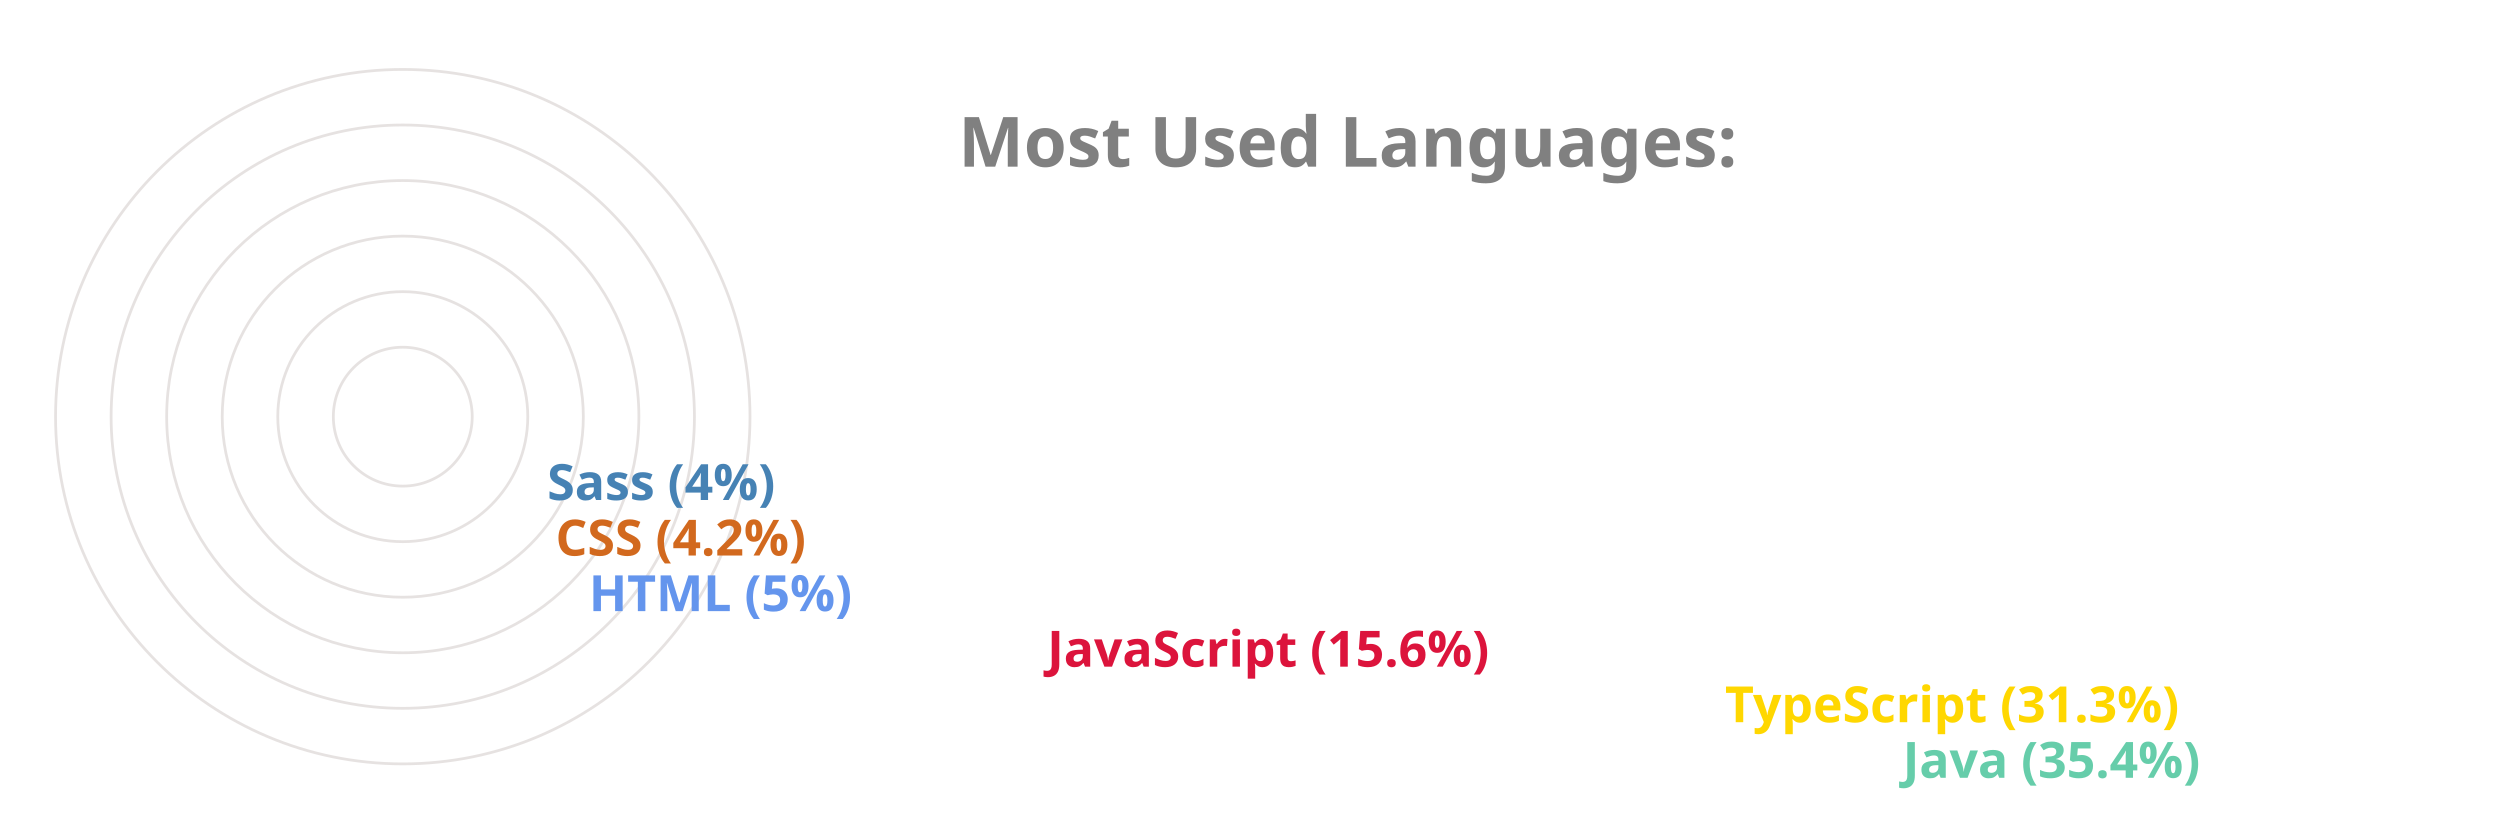
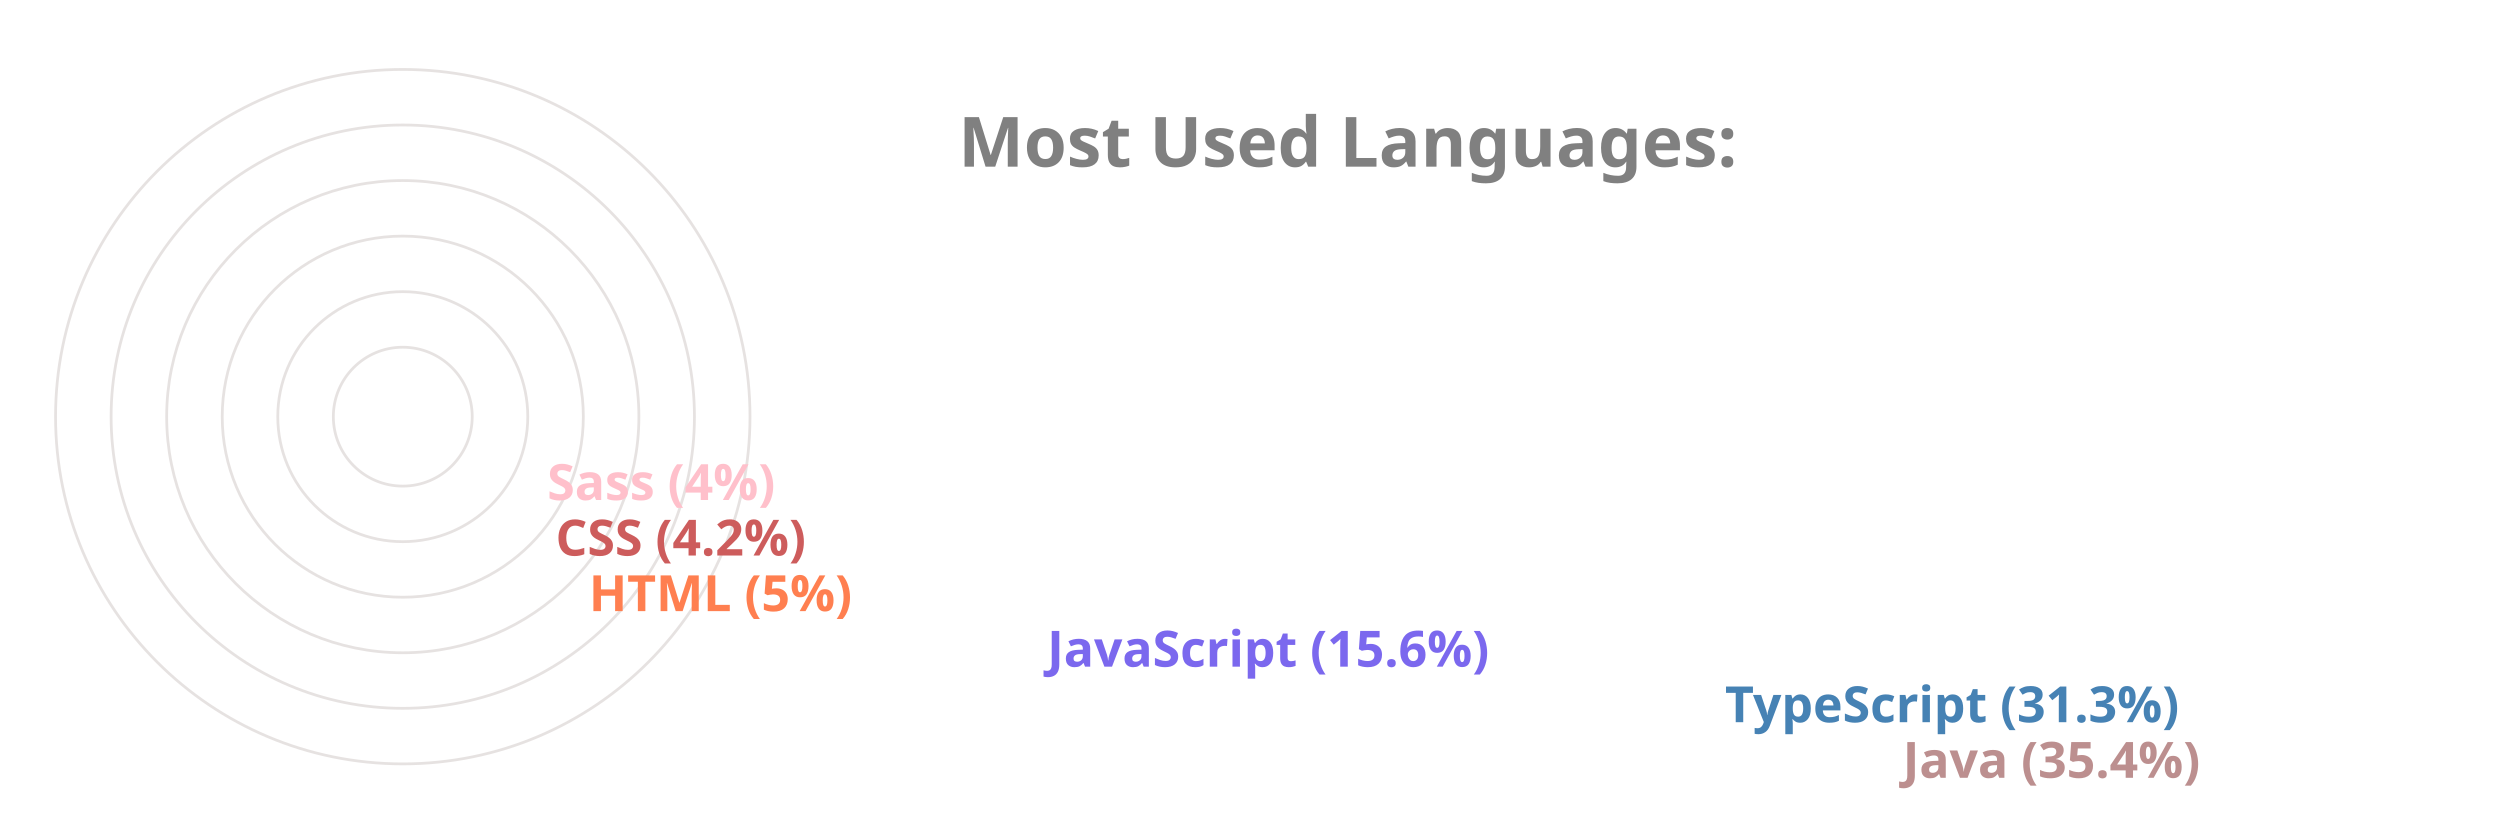
<svg xmlns="http://www.w3.org/2000/svg" viewBox="0 0 650 300" height="200px" width="600px">
  <style>
		.label {
			font: bold 25px sans-serif;
			color: #404040;
			-webkit-text-stroke: 1px white;
	  	}
		.name {
			font: bold 18px sans-serif;
			color: #404040;
	  	}

		.line {
			stroke-dasharray: 1000;
			stroke-dashoffset: 1000;
			animation: dash 3.5s ease-in-out forwards;	
			animation-iteration-count: infinite;
			animation-direction: alternate-reverse;
		}

		.path {
			stroke-dasharray: 1000;
			stroke-dashoffset: 1000;
			animation: dash 3.5s ease-in-out forwards;	
			animation-iteration-count: infinite;
			animation-direction: alternate-reverse;
		}
		  
		@keyframes dash {
			to {
				stroke-dashoffset: 0;
			}
		}

	</style>
  <g stroke="#E6E2E1" fill="none" stroke-width="1">
    <circle cx="20" cy="150" r="125" />
    <circle cx="20" cy="150" r="105" />
    <circle cx="20" cy="150" r="85" />
    <circle cx="20" cy="150" r="65" />
    <circle cx="20" cy="150" r="45" />
    <circle cx="20" cy="150" r="25" />
  </g>
  <g fill="none" stroke-width="20" class="line">
-     <line x2="550" y2="275" x1="20" y1="275" stroke="MediumAquaMarine" />
-     <line x2="486" y2="255" x1="20" y1="255" stroke="Gold" />
-     <line x2="242" y2="235" x1="20" y1="235" stroke="Crimson" />
-     <line x2="77" y2="215" x1="20" y1="215" stroke="CornflowerBlue" />
-     <line x2="65" y2="195" x1="20" y1="195" stroke="Chocolate" />
-     <line x2="62" y2="175" x1="20" y1="175" stroke="SteelBlue" />
+     <line x2="550" y2="275" x1="20" y1="275" stroke="RosyBrown" />
+     <line x2="486" y2="255" x1="20" y1="255" stroke="SteelBlue" />
+     <line x2="242" y2="235" x1="20" y1="235" stroke="MediumSlateBlue" />
+     <line x2="77" y2="215" x1="20" y1="215" stroke="Coral" />
+     <line x2="65" y2="195" x1="20" y1="195" stroke="IndianRed" />
+     <line x2="62" y2="175" x1="20" y1="175" stroke="Pink" />
  </g>
  <g fill="none" stroke-width="20" stroke-linecap="round" class="path">
-     <path d="M 20 275 A 125 125 45 0 1 -82 78" stroke="MediumAquaMarine" />
-     <path d="M 20 255 A 105 105 45 0 1 -70 95" stroke="Gold" />
-     <path d="M 20 235 A 85 85 45 0 1 -61 126" stroke="Crimson" />
-     <path d="M 20 215 A 65 65 45 0 1 -44 144" stroke="CornflowerBlue" />
-     <path d="M 20 195 A 45 45 45 0 1 -24 146" stroke="Chocolate" />
-     <path d="M 20 175 A 25 25 45 0 1 -4 148" stroke="SteelBlue" />
+     <path d="M 20 275 A 125 125 45 0 1 -82 78" stroke="RosyBrown" />
+     <path d="M 20 255 A 105 105 45 0 1 -70 95" stroke="SteelBlue" />
+     <path d="M 20 235 A 85 85 45 0 1 -61 126" stroke="MediumSlateBlue" />
+     <path d="M 20 215 A 65 65 45 0 1 -44 144" stroke="Coral" />
+     <path d="M 20 195 A 45 45 45 0 1 -24 146" stroke="IndianRed" />
+     <path d="M 20 175 A 25 25 45 0 1 -4 148" stroke="Pink" />
  </g>
  <g class="name">
-     <text x="560" y="280" fill="MediumAquaMarine">Java (35.4%)</text>
-     <text x="496" y="260" fill="Gold">TypeScript (31.3%)</text>
-     <text x="252" y="240" fill="Crimson">JavaScript (15.6%)</text>
-     <text x="87" y="220" fill="CornflowerBlue">HTML (5%)</text>
-     <text x="75" y="200" fill="Chocolate">CSS (4.2%)</text>
-     <text x="72" y="180" fill="SteelBlue">Sass (4%)</text>
+     <text x="560" y="280" fill="RosyBrown">Java (35.4%)</text>
+     <text x="496" y="260" fill="SteelBlue">TypeScript (31.3%)</text>
+     <text x="252" y="240" fill="MediumSlateBlue">JavaScript (15.6%)</text>
+     <text x="87" y="220" fill="Coral">HTML (5%)</text>
+     <text x="75" y="200" fill="IndianRed">CSS (4.2%)</text>
+     <text x="72" y="180" fill="Pink">Sass (4%)</text>
  </g>
  <g class="label">
    <text x="220" y="60" fill="grey">Most Used Languages:</text>
  </g>
</svg>
